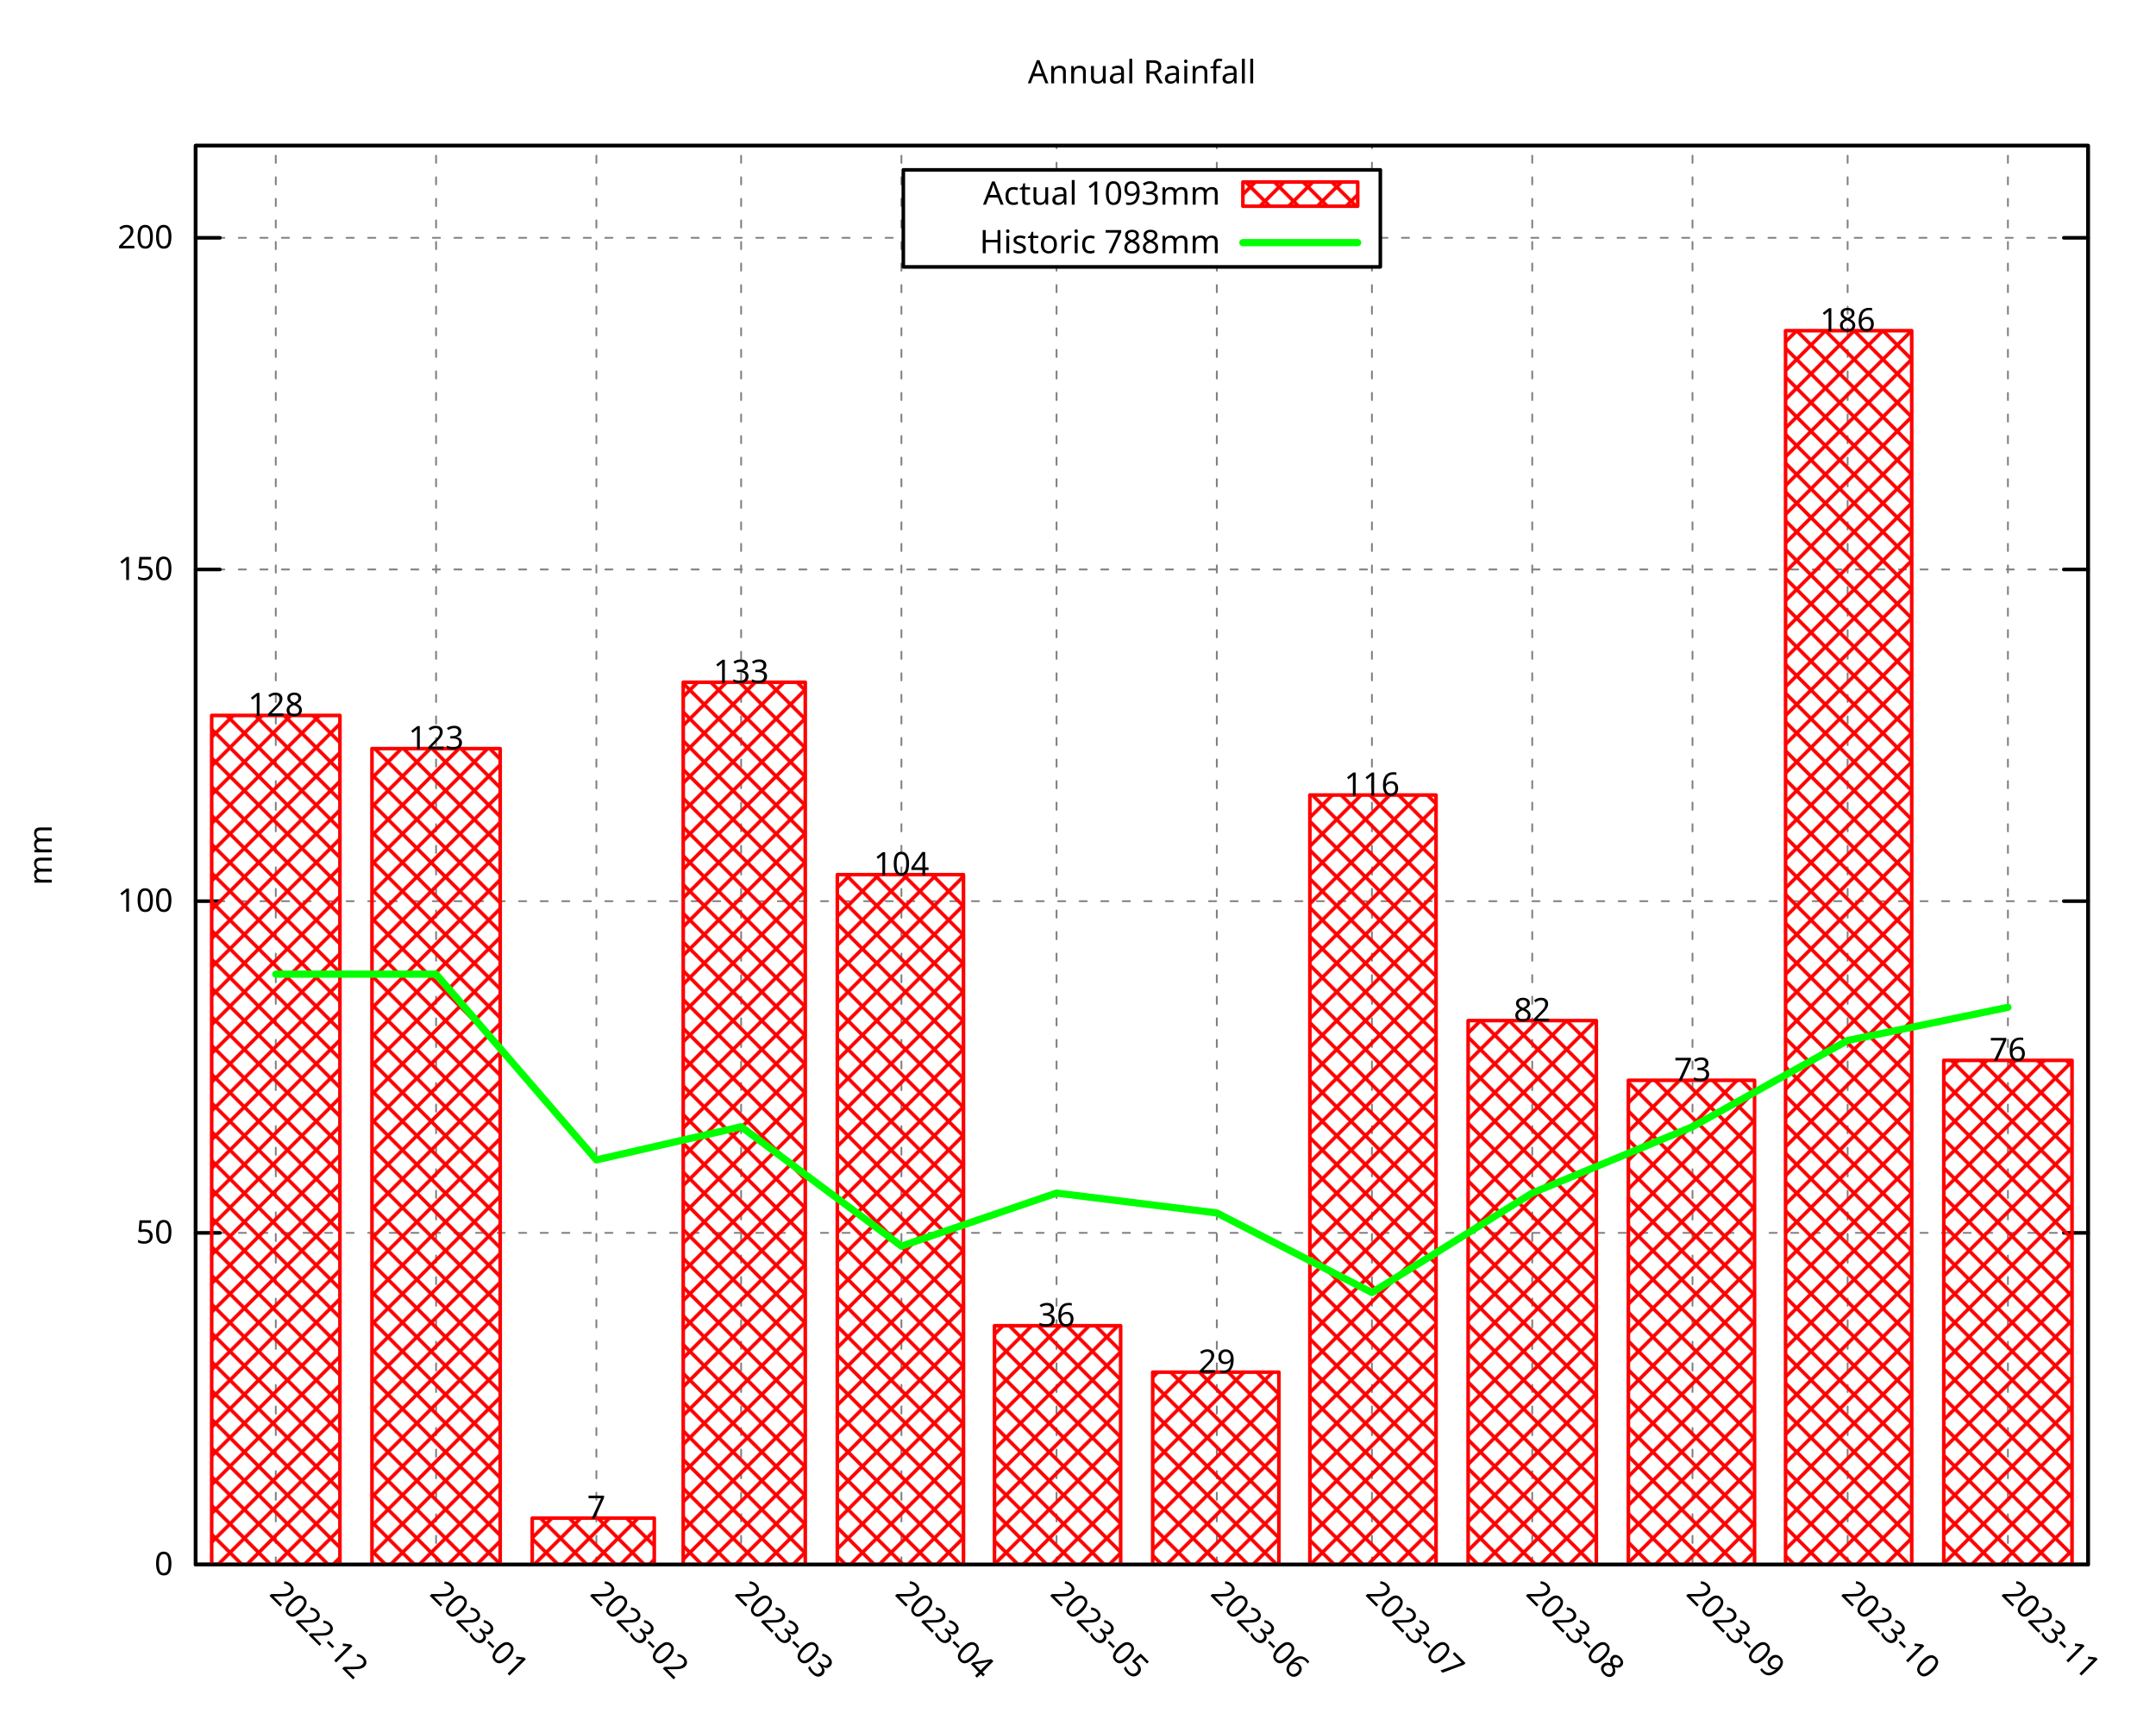
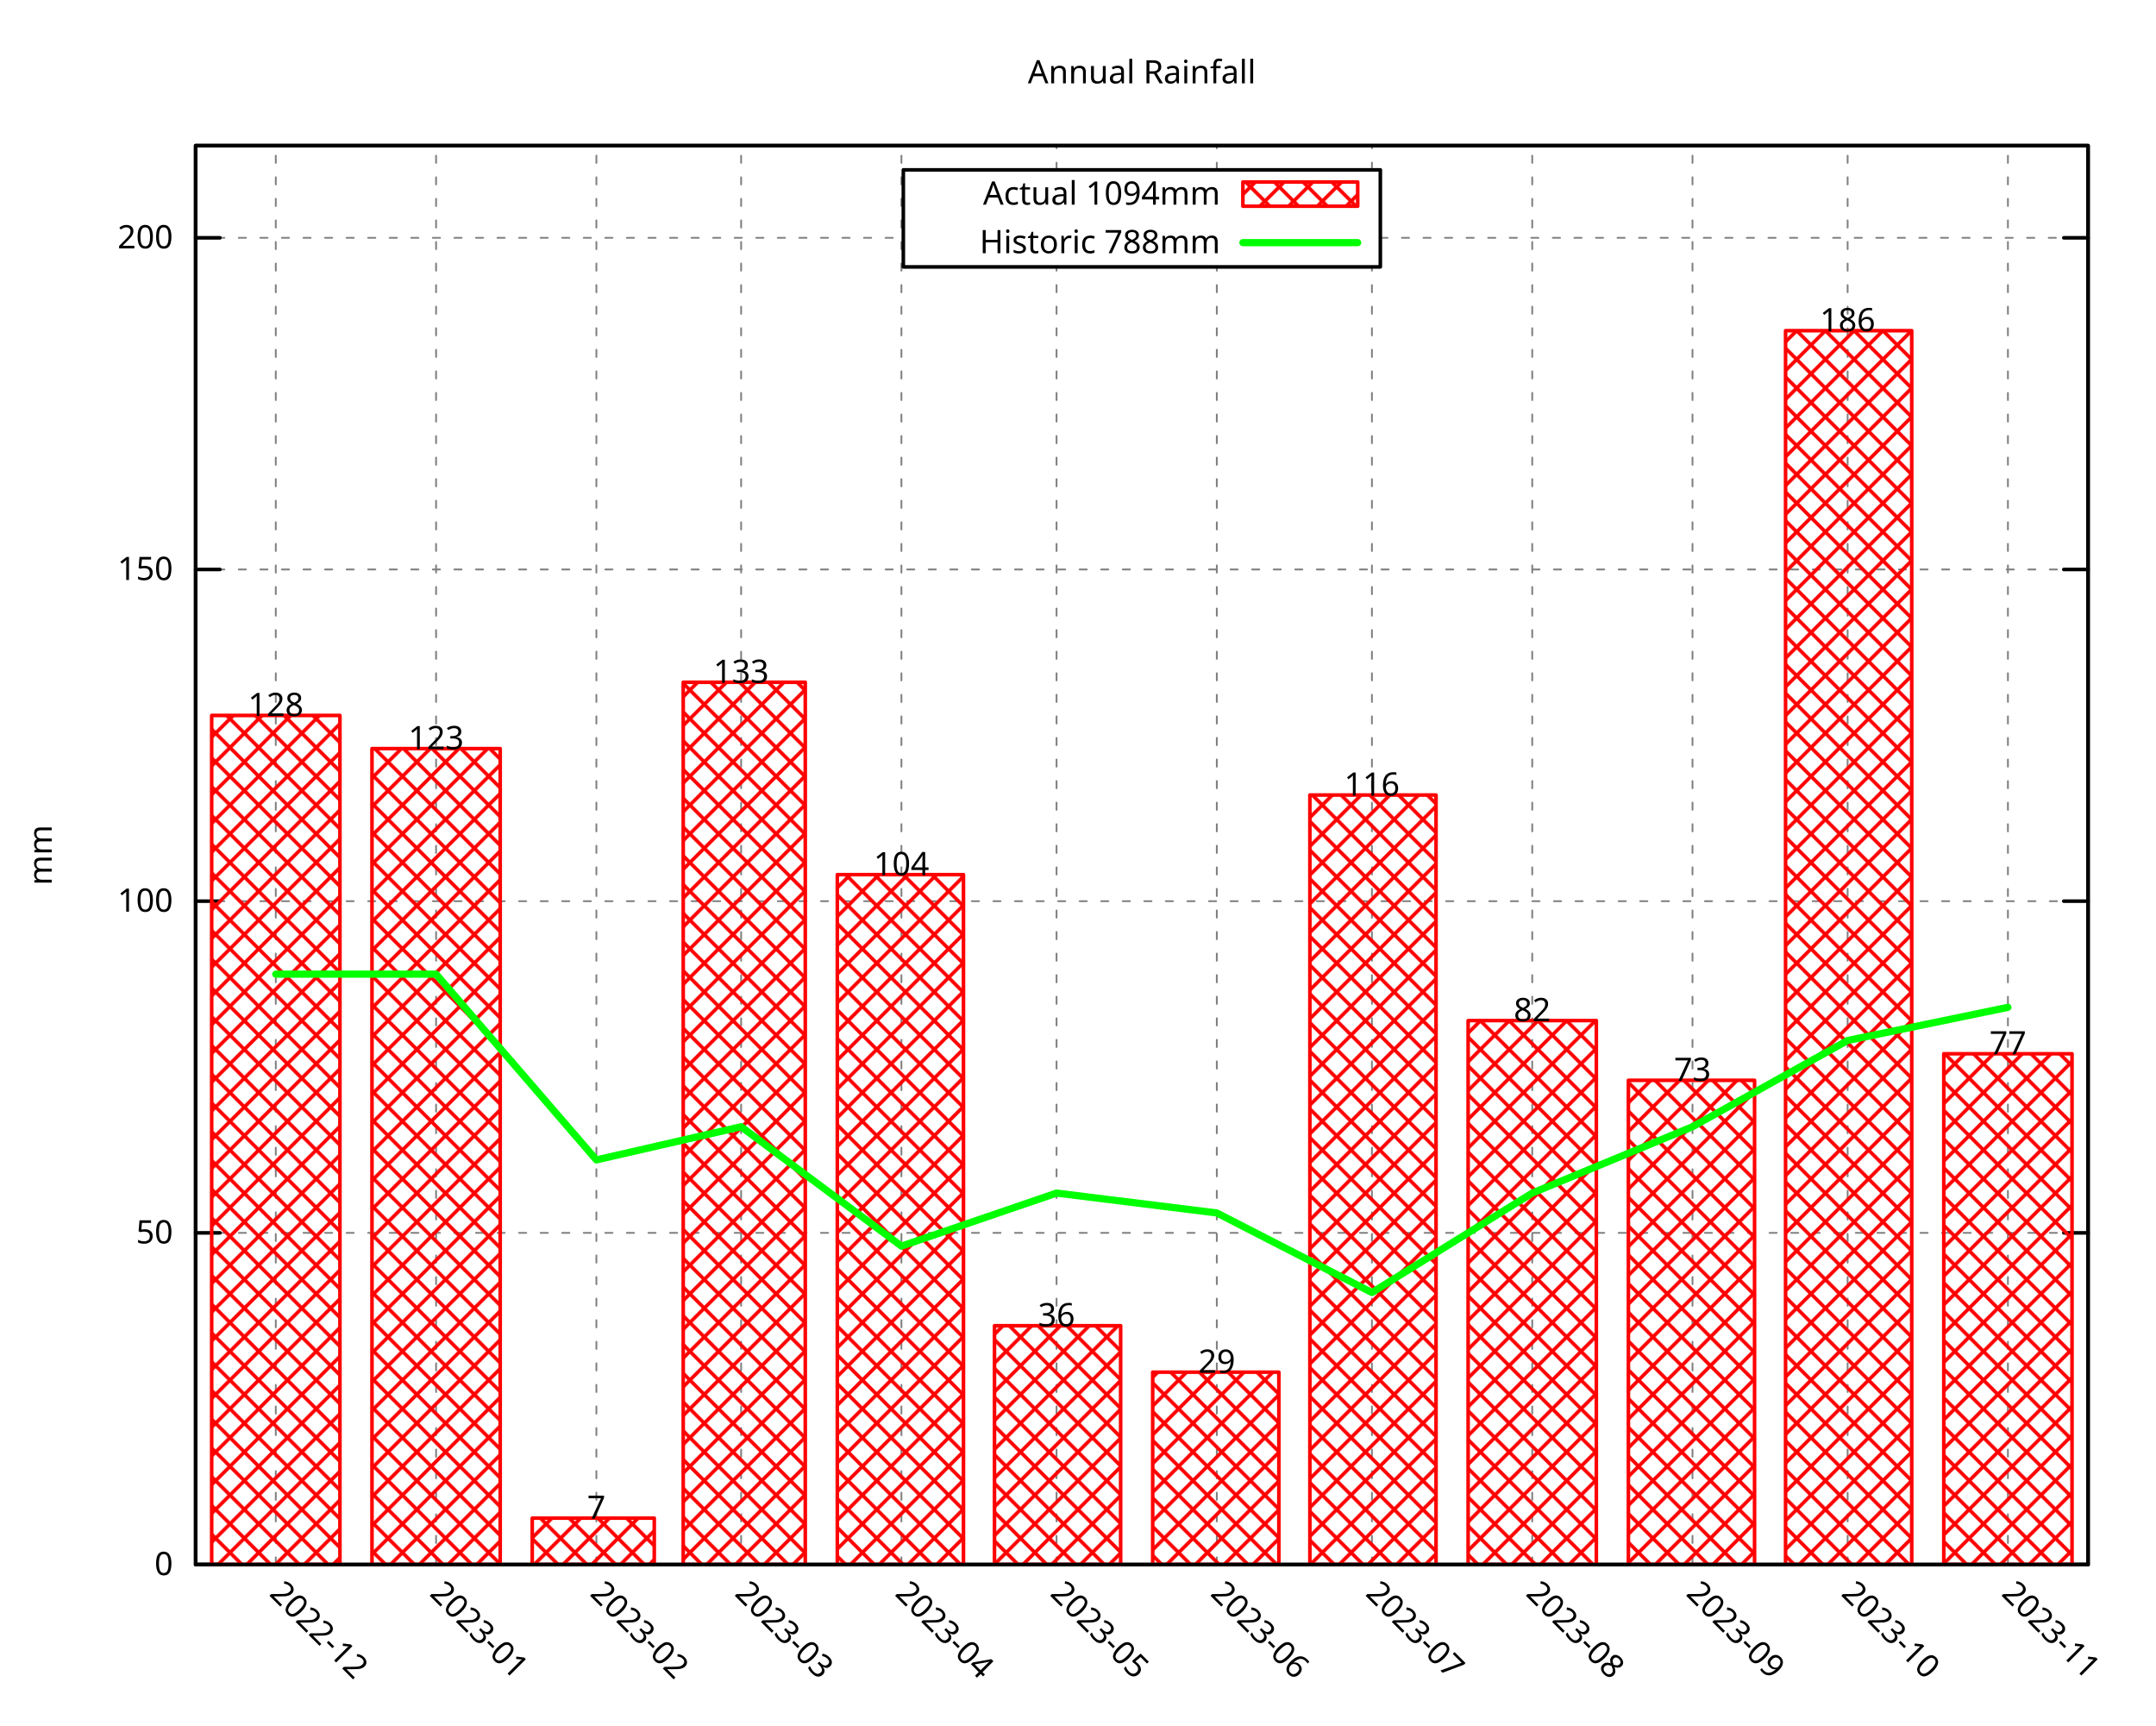
<svg xmlns="http://www.w3.org/2000/svg" xmlns:xlink="http://www.w3.org/1999/xlink" width="600" height="480" viewBox="0 0 600 480">
  <g id="gnuplot_canvas">
    <rect x="0" y="0" width="600" height="480" fill="none" />
    <defs>
      <circle id="gpDot" r="0.5" stroke-width="0.5" stroke="currentColor" />
      <path id="gpPt0" stroke-width="0.296" stroke="currentColor" d="M-1,0 h2 M0,-1 v2" />
      <path id="gpPt1" stroke-width="0.296" stroke="currentColor" d="M-1,-1 L1,1 M1,-1 L-1,1" />
      <path id="gpPt2" stroke-width="0.296" stroke="currentColor" d="M-1,0 L1,0 M0,-1 L0,1 M-1,-1 L1,1 M-1,1 L1,-1" />
      <rect id="gpPt3" stroke-width="0.296" stroke="currentColor" x="-1" y="-1" width="2" height="2" />
      <rect id="gpPt4" stroke-width="0.296" stroke="currentColor" fill="currentColor" x="-1" y="-1" width="2" height="2" />
      <circle id="gpPt5" stroke-width="0.296" stroke="currentColor" cx="0" cy="0" r="1" />
      <use xlink:href="#gpPt5" id="gpPt6" fill="currentColor" stroke="none" />
      <path id="gpPt7" stroke-width="0.296" stroke="currentColor" d="M0,-1.33 L-1.33,0.67 L1.33,0.67 z" />
      <use xlink:href="#gpPt7" id="gpPt8" fill="currentColor" stroke="none" />
      <use xlink:href="#gpPt7" id="gpPt9" stroke="currentColor" transform="rotate(180)" />
      <use xlink:href="#gpPt9" id="gpPt10" fill="currentColor" stroke="none" />
      <use xlink:href="#gpPt3" id="gpPt11" stroke="currentColor" transform="rotate(45)" />
      <use xlink:href="#gpPt11" id="gpPt12" fill="currentColor" stroke="none" />
      <path id="gpPt13" stroke-width="0.296" stroke="currentColor" d="M0,1.330 L1.265,0.411 L0.782,-1.067 L-0.782,-1.076 L-1.265,0.411 z" />
      <use xlink:href="#gpPt13" id="gpPt14" fill="currentColor" stroke="none" />
      <filter id="textbox" filterUnits="objectBoundingBox" x="0" y="0" height="1" width="1">
        <feFlood flood-color="white" flood-opacity="1" result="bgnd" />
        <feComposite in="SourceGraphic" in2="bgnd" operator="atop" />
      </filter>
      <filter id="greybox" filterUnits="objectBoundingBox" x="0" y="0" height="1" width="1">
        <feFlood flood-color="lightgrey" flood-opacity="1" result="grey" />
        <feComposite in="SourceGraphic" in2="grey" operator="atop" />
      </filter>
    </defs>
    <g fill="none" color="white" stroke="currentColor" stroke-width="1.00" stroke-linecap="round" stroke-linejoin="round">
</g>
    <g fill="none" color="black" stroke="currentColor" stroke-width="1.00" stroke-linecap="round" stroke-linejoin="round">
</g>
    <g fill="none" color="black" stroke="black" stroke-width="0.50" stroke-linecap="round" stroke-linejoin="round">
</g>
    <g fill="none" color="gray" stroke="currentColor" stroke-width="0.50" stroke-linecap="round" stroke-linejoin="round">
      <path stroke="gray" stroke-dasharray="2,4" class="gridline" d="M54.45,435.32 L581.09,435.32  " />
    </g>
    <g fill="none" color="gray" stroke="gray" stroke-width="1.00" stroke-linecap="round" stroke-linejoin="round">
</g>
    <g fill="none" color="black" stroke="currentColor" stroke-width="1.00" stroke-linecap="round" stroke-linejoin="round">
      <path stroke="black" d="M54.45,435.32 L61.20,435.32 M581.09,435.32 L574.34,435.32  " />
      <g transform="translate(48.15,438.25)" stroke="none" fill="black" font-family="Droid Sans" font-size="9.00" text-anchor="end">
        <text>
          <tspan font-family="Droid Sans"> 0</tspan>
        </text>
      </g>
    </g>
    <g fill="none" color="black" stroke="currentColor" stroke-width="1.00" stroke-linecap="round" stroke-linejoin="round">
</g>
    <g fill="none" color="black" stroke="black" stroke-width="0.50" stroke-linecap="round" stroke-linejoin="round">
</g>
    <g fill="none" color="gray" stroke="currentColor" stroke-width="0.50" stroke-linecap="round" stroke-linejoin="round">
      <path stroke="gray" stroke-dasharray="2,4" class="gridline" d="M54.45,343.03 L581.09,343.03  " />
    </g>
    <g fill="none" color="gray" stroke="gray" stroke-width="1.00" stroke-linecap="round" stroke-linejoin="round">
</g>
    <g fill="none" color="black" stroke="currentColor" stroke-width="1.00" stroke-linecap="round" stroke-linejoin="round">
      <path stroke="black" d="M54.45,343.03 L61.20,343.03 M581.09,343.03 L574.34,343.03  " />
      <g transform="translate(48.15,345.96)" stroke="none" fill="black" font-family="Droid Sans" font-size="9.00" text-anchor="end">
        <text>
          <tspan font-family="Droid Sans"> 50</tspan>
        </text>
      </g>
    </g>
    <g fill="none" color="black" stroke="currentColor" stroke-width="1.00" stroke-linecap="round" stroke-linejoin="round">
</g>
    <g fill="none" color="black" stroke="black" stroke-width="0.50" stroke-linecap="round" stroke-linejoin="round">
</g>
    <g fill="none" color="gray" stroke="currentColor" stroke-width="0.50" stroke-linecap="round" stroke-linejoin="round">
      <path stroke="gray" stroke-dasharray="2,4" class="gridline" d="M54.45,250.74 L581.09,250.74  " />
    </g>
    <g fill="none" color="gray" stroke="gray" stroke-width="1.00" stroke-linecap="round" stroke-linejoin="round">
</g>
    <g fill="none" color="black" stroke="currentColor" stroke-width="1.00" stroke-linecap="round" stroke-linejoin="round">
      <path stroke="black" d="M54.45,250.74 L61.20,250.74 M581.09,250.74 L574.34,250.74  " />
      <g transform="translate(48.15,253.67)" stroke="none" fill="black" font-family="Droid Sans" font-size="9.00" text-anchor="end">
        <text>
          <tspan font-family="Droid Sans"> 100</tspan>
        </text>
      </g>
    </g>
    <g fill="none" color="black" stroke="currentColor" stroke-width="1.00" stroke-linecap="round" stroke-linejoin="round">
</g>
    <g fill="none" color="black" stroke="black" stroke-width="0.50" stroke-linecap="round" stroke-linejoin="round">
</g>
    <g fill="none" color="gray" stroke="currentColor" stroke-width="0.50" stroke-linecap="round" stroke-linejoin="round">
      <path stroke="gray" stroke-dasharray="2,4" class="gridline" d="M54.45,158.45 L581.09,158.45  " />
    </g>
    <g fill="none" color="gray" stroke="gray" stroke-width="1.00" stroke-linecap="round" stroke-linejoin="round">
</g>
    <g fill="none" color="black" stroke="currentColor" stroke-width="1.00" stroke-linecap="round" stroke-linejoin="round">
      <path stroke="black" d="M54.45,158.45 L61.20,158.45 M581.09,158.45 L574.34,158.45  " />
      <g transform="translate(48.15,161.38)" stroke="none" fill="black" font-family="Droid Sans" font-size="9.00" text-anchor="end">
        <text>
          <tspan font-family="Droid Sans"> 150</tspan>
        </text>
      </g>
    </g>
    <g fill="none" color="black" stroke="currentColor" stroke-width="1.00" stroke-linecap="round" stroke-linejoin="round">
</g>
    <g fill="none" color="black" stroke="black" stroke-width="0.50" stroke-linecap="round" stroke-linejoin="round">
</g>
    <g fill="none" color="gray" stroke="currentColor" stroke-width="0.50" stroke-linecap="round" stroke-linejoin="round">
      <path stroke="gray" stroke-dasharray="2,4" class="gridline" d="M54.45,66.17 L251.39,66.17 M384.14,66.17 L581.09,66.17  " />
    </g>
    <g fill="none" color="gray" stroke="gray" stroke-width="1.00" stroke-linecap="round" stroke-linejoin="round">
</g>
    <g fill="none" color="black" stroke="currentColor" stroke-width="1.00" stroke-linecap="round" stroke-linejoin="round">
      <path stroke="black" d="M54.45,66.17 L61.20,66.17 M581.09,66.17 L574.34,66.17  " />
      <g transform="translate(48.15,69.10)" stroke="none" fill="black" font-family="Droid Sans" font-size="9.00" text-anchor="end">
        <text>
          <tspan font-family="Droid Sans"> 200</tspan>
        </text>
      </g>
    </g>
    <g fill="none" color="black" stroke="currentColor" stroke-width="1.00" stroke-linecap="round" stroke-linejoin="round">
</g>
    <g fill="none" color="black" stroke="black" stroke-width="0.50" stroke-linecap="round" stroke-linejoin="round">
</g>
    <g fill="none" color="gray" stroke="currentColor" stroke-width="0.50" stroke-linecap="round" stroke-linejoin="round">
      <path stroke="gray" stroke-dasharray="2,4" class="gridline" d="M76.75,435.32 L76.75,40.51  " />
    </g>
    <g fill="none" color="gray" stroke="gray" stroke-width="1.00" stroke-linecap="round" stroke-linejoin="round">
</g>
    <g fill="none" color="black" stroke="currentColor" stroke-width="1.00" stroke-linecap="round" stroke-linejoin="round">
      <path stroke="black" d="M76.75,435.32 M76.75,40.51  " />
      <g transform="translate(74.68,443.69) rotate(45)" stroke="none" fill="black" font-family="Droid Sans" font-size="9.00" text-anchor="start">
        <text>
          <tspan font-family="Droid Sans">2022-12</tspan>
        </text>
      </g>
    </g>
    <g fill="none" color="black" stroke="currentColor" stroke-width="1.00" stroke-linecap="round" stroke-linejoin="round">
</g>
    <g fill="none" color="black" stroke="black" stroke-width="0.50" stroke-linecap="round" stroke-linejoin="round">
</g>
    <g fill="none" color="gray" stroke="currentColor" stroke-width="0.50" stroke-linecap="round" stroke-linejoin="round">
      <path stroke="gray" stroke-dasharray="2,4" class="gridline" d="M121.36,435.32 L121.36,40.51  " />
    </g>
    <g fill="none" color="gray" stroke="gray" stroke-width="1.00" stroke-linecap="round" stroke-linejoin="round">
</g>
    <g fill="none" color="black" stroke="currentColor" stroke-width="1.00" stroke-linecap="round" stroke-linejoin="round">
      <path stroke="black" d="M121.36,435.32 M121.36,40.51  " />
      <g transform="translate(119.29,443.69) rotate(45)" stroke="none" fill="black" font-family="Droid Sans" font-size="9.00" text-anchor="start">
        <text>
          <tspan font-family="Droid Sans">2023-01</tspan>
        </text>
      </g>
    </g>
    <g fill="none" color="black" stroke="currentColor" stroke-width="1.00" stroke-linecap="round" stroke-linejoin="round">
</g>
    <g fill="none" color="black" stroke="black" stroke-width="0.50" stroke-linecap="round" stroke-linejoin="round">
</g>
    <g fill="none" color="gray" stroke="currentColor" stroke-width="0.50" stroke-linecap="round" stroke-linejoin="round">
      <path stroke="gray" stroke-dasharray="2,4" class="gridline" d="M165.97,435.32 L165.97,40.51  " />
    </g>
    <g fill="none" color="gray" stroke="gray" stroke-width="1.00" stroke-linecap="round" stroke-linejoin="round">
</g>
    <g fill="none" color="black" stroke="currentColor" stroke-width="1.00" stroke-linecap="round" stroke-linejoin="round">
      <path stroke="black" d="M165.97,435.32 M165.97,40.51  " />
      <g transform="translate(163.90,443.69) rotate(45)" stroke="none" fill="black" font-family="Droid Sans" font-size="9.00" text-anchor="start">
        <text>
          <tspan font-family="Droid Sans">2023-02</tspan>
        </text>
      </g>
    </g>
    <g fill="none" color="black" stroke="currentColor" stroke-width="1.00" stroke-linecap="round" stroke-linejoin="round">
</g>
    <g fill="none" color="black" stroke="black" stroke-width="0.50" stroke-linecap="round" stroke-linejoin="round">
</g>
    <g fill="none" color="gray" stroke="currentColor" stroke-width="0.50" stroke-linecap="round" stroke-linejoin="round">
      <path stroke="gray" stroke-dasharray="2,4" class="gridline" d="M206.25,435.32 L206.25,40.51  " />
    </g>
    <g fill="none" color="gray" stroke="gray" stroke-width="1.00" stroke-linecap="round" stroke-linejoin="round">
</g>
    <g fill="none" color="black" stroke="currentColor" stroke-width="1.00" stroke-linecap="round" stroke-linejoin="round">
      <path stroke="black" d="M206.25,435.32 M206.25,40.51  " />
      <g transform="translate(204.18,443.69) rotate(45)" stroke="none" fill="black" font-family="Droid Sans" font-size="9.00" text-anchor="start">
        <text>
          <tspan font-family="Droid Sans">2023-03</tspan>
        </text>
      </g>
    </g>
    <g fill="none" color="black" stroke="currentColor" stroke-width="1.00" stroke-linecap="round" stroke-linejoin="round">
</g>
    <g fill="none" color="black" stroke="black" stroke-width="0.50" stroke-linecap="round" stroke-linejoin="round">
</g>
    <g fill="none" color="gray" stroke="currentColor" stroke-width="0.50" stroke-linecap="round" stroke-linejoin="round">
      <path stroke="gray" stroke-dasharray="2,4" class="gridline" d="M250.86,435.32 L250.86,40.51  " />
    </g>
    <g fill="none" color="gray" stroke="gray" stroke-width="1.00" stroke-linecap="round" stroke-linejoin="round">
</g>
    <g fill="none" color="black" stroke="currentColor" stroke-width="1.00" stroke-linecap="round" stroke-linejoin="round">
      <path stroke="black" d="M250.86,435.32 M250.86,40.51  " />
      <g transform="translate(248.79,443.69) rotate(45)" stroke="none" fill="black" font-family="Droid Sans" font-size="9.00" text-anchor="start">
        <text>
          <tspan font-family="Droid Sans">2023-04</tspan>
        </text>
      </g>
    </g>
    <g fill="none" color="black" stroke="currentColor" stroke-width="1.00" stroke-linecap="round" stroke-linejoin="round">
</g>
    <g fill="none" color="black" stroke="black" stroke-width="0.50" stroke-linecap="round" stroke-linejoin="round">
</g>
    <g fill="none" color="gray" stroke="currentColor" stroke-width="0.50" stroke-linecap="round" stroke-linejoin="round">
      <path stroke="gray" stroke-dasharray="2,4" class="gridline" d="M294.03,435.32 L294.03,74.26 M294.03,47.26 L294.03,40.51  " />
    </g>
    <g fill="none" color="gray" stroke="gray" stroke-width="1.00" stroke-linecap="round" stroke-linejoin="round">
</g>
    <g fill="none" color="black" stroke="currentColor" stroke-width="1.00" stroke-linecap="round" stroke-linejoin="round">
      <path stroke="black" d="M294.03,435.32 M294.03,40.51  " />
      <g transform="translate(291.96,443.69) rotate(45)" stroke="none" fill="black" font-family="Droid Sans" font-size="9.00" text-anchor="start">
        <text>
          <tspan font-family="Droid Sans">2023-05</tspan>
        </text>
      </g>
    </g>
    <g fill="none" color="black" stroke="currentColor" stroke-width="1.00" stroke-linecap="round" stroke-linejoin="round">
</g>
    <g fill="none" color="black" stroke="black" stroke-width="0.50" stroke-linecap="round" stroke-linejoin="round">
</g>
    <g fill="none" color="gray" stroke="currentColor" stroke-width="0.50" stroke-linecap="round" stroke-linejoin="round">
      <path stroke="gray" stroke-dasharray="2,4" class="gridline" d="M338.63,435.32 L338.63,74.26 M338.63,47.26 L338.63,40.51  " />
    </g>
    <g fill="none" color="gray" stroke="gray" stroke-width="1.00" stroke-linecap="round" stroke-linejoin="round">
</g>
    <g fill="none" color="black" stroke="currentColor" stroke-width="1.00" stroke-linecap="round" stroke-linejoin="round">
      <path stroke="black" d="M338.63,435.32 M338.63,40.51  " />
      <g transform="translate(336.56,443.69) rotate(45)" stroke="none" fill="black" font-family="Droid Sans" font-size="9.00" text-anchor="start">
        <text>
          <tspan font-family="Droid Sans">2023-06</tspan>
        </text>
      </g>
    </g>
    <g fill="none" color="black" stroke="currentColor" stroke-width="1.00" stroke-linecap="round" stroke-linejoin="round">
</g>
    <g fill="none" color="black" stroke="black" stroke-width="0.50" stroke-linecap="round" stroke-linejoin="round">
</g>
    <g fill="none" color="gray" stroke="currentColor" stroke-width="0.50" stroke-linecap="round" stroke-linejoin="round">
      <path stroke="gray" stroke-dasharray="2,4" class="gridline" d="M381.80,435.32 L381.80,74.26 M381.80,47.26 L381.80,40.51  " />
    </g>
    <g fill="none" color="gray" stroke="gray" stroke-width="1.00" stroke-linecap="round" stroke-linejoin="round">
</g>
    <g fill="none" color="black" stroke="currentColor" stroke-width="1.00" stroke-linecap="round" stroke-linejoin="round">
      <path stroke="black" d="M381.80,435.32 M381.80,40.51  " />
      <g transform="translate(379.73,443.69) rotate(45)" stroke="none" fill="black" font-family="Droid Sans" font-size="9.00" text-anchor="start">
        <text>
          <tspan font-family="Droid Sans">2023-07</tspan>
        </text>
      </g>
    </g>
    <g fill="none" color="black" stroke="currentColor" stroke-width="1.00" stroke-linecap="round" stroke-linejoin="round">
</g>
    <g fill="none" color="black" stroke="black" stroke-width="0.50" stroke-linecap="round" stroke-linejoin="round">
</g>
    <g fill="none" color="gray" stroke="currentColor" stroke-width="0.50" stroke-linecap="round" stroke-linejoin="round">
      <path stroke="gray" stroke-dasharray="2,4" class="gridline" d="M426.41,435.32 L426.41,40.51  " />
    </g>
    <g fill="none" color="gray" stroke="gray" stroke-width="1.00" stroke-linecap="round" stroke-linejoin="round">
</g>
    <g fill="none" color="black" stroke="currentColor" stroke-width="1.00" stroke-linecap="round" stroke-linejoin="round">
      <path stroke="black" d="M426.41,435.32 M426.41,40.51  " />
      <g transform="translate(424.34,443.69) rotate(45)" stroke="none" fill="black" font-family="Droid Sans" font-size="9.00" text-anchor="start">
        <text>
          <tspan font-family="Droid Sans">2023-08</tspan>
        </text>
      </g>
    </g>
    <g fill="none" color="black" stroke="currentColor" stroke-width="1.00" stroke-linecap="round" stroke-linejoin="round">
</g>
    <g fill="none" color="black" stroke="black" stroke-width="0.50" stroke-linecap="round" stroke-linejoin="round">
</g>
    <g fill="none" color="gray" stroke="currentColor" stroke-width="0.50" stroke-linecap="round" stroke-linejoin="round">
      <path stroke="gray" stroke-dasharray="2,4" class="gridline" d="M471.01,435.32 L471.01,40.51  " />
    </g>
    <g fill="none" color="gray" stroke="gray" stroke-width="1.00" stroke-linecap="round" stroke-linejoin="round">
</g>
    <g fill="none" color="black" stroke="currentColor" stroke-width="1.00" stroke-linecap="round" stroke-linejoin="round">
      <path stroke="black" d="M471.01,435.32 M471.01,40.51  " />
      <g transform="translate(468.94,443.69) rotate(45)" stroke="none" fill="black" font-family="Droid Sans" font-size="9.00" text-anchor="start">
        <text>
          <tspan font-family="Droid Sans">2023-09</tspan>
        </text>
      </g>
    </g>
    <g fill="none" color="black" stroke="currentColor" stroke-width="1.00" stroke-linecap="round" stroke-linejoin="round">
</g>
    <g fill="none" color="black" stroke="black" stroke-width="0.50" stroke-linecap="round" stroke-linejoin="round">
</g>
    <g fill="none" color="gray" stroke="currentColor" stroke-width="0.50" stroke-linecap="round" stroke-linejoin="round">
      <path stroke="gray" stroke-dasharray="2,4" class="gridline" d="M514.18,435.32 L514.18,40.51  " />
    </g>
    <g fill="none" color="gray" stroke="gray" stroke-width="1.00" stroke-linecap="round" stroke-linejoin="round">
</g>
    <g fill="none" color="black" stroke="currentColor" stroke-width="1.00" stroke-linecap="round" stroke-linejoin="round">
      <path stroke="black" d="M514.18,435.32 M514.18,40.51  " />
      <g transform="translate(512.11,443.69) rotate(45)" stroke="none" fill="black" font-family="Droid Sans" font-size="9.00" text-anchor="start">
        <text>
          <tspan font-family="Droid Sans">2023-10</tspan>
        </text>
      </g>
    </g>
    <g fill="none" color="black" stroke="currentColor" stroke-width="1.00" stroke-linecap="round" stroke-linejoin="round">
</g>
    <g fill="none" color="black" stroke="black" stroke-width="0.50" stroke-linecap="round" stroke-linejoin="round">
</g>
    <g fill="none" color="gray" stroke="currentColor" stroke-width="0.50" stroke-linecap="round" stroke-linejoin="round">
      <path stroke="gray" stroke-dasharray="2,4" class="gridline" d="M558.79,435.32 L558.79,40.51  " />
    </g>
    <g fill="none" color="gray" stroke="gray" stroke-width="1.00" stroke-linecap="round" stroke-linejoin="round">
</g>
    <g fill="none" color="black" stroke="currentColor" stroke-width="1.00" stroke-linecap="round" stroke-linejoin="round">
      <path stroke="black" d="M558.79,435.32 M558.79,40.51  " />
      <g transform="translate(556.72,443.69) rotate(45)" stroke="none" fill="black" font-family="Droid Sans" font-size="9.00" text-anchor="start">
        <text>
          <tspan font-family="Droid Sans">2023-11</tspan>
        </text>
      </g>
    </g>
    <g fill="none" color="black" stroke="currentColor" stroke-width="1.00" stroke-linecap="round" stroke-linejoin="round">
</g>
    <g fill="none" color="black" stroke="currentColor" stroke-width="1.00" stroke-linecap="round" stroke-linejoin="round">
      <path stroke="black" d="M54.45,40.51 L54.45,435.32 L581.09,435.32 L581.09,40.51 L54.45,40.51 Z  " />
    </g>
    <g fill="none" color="black" stroke="currentColor" stroke-width="1.00" stroke-linecap="round" stroke-linejoin="round">
      <g transform="translate(14.39,237.92) rotate(270)" stroke="none" fill="black" font-family="Droid Sans" font-size="9.00" text-anchor="middle">
        <text>
          <tspan font-family="Droid Sans">mm</tspan>
        </text>
      </g>
    </g>
    <g fill="none" color="black" stroke="currentColor" stroke-width="1.00" stroke-linecap="round" stroke-linejoin="round">
</g>
    <g fill="none" color="black" stroke="currentColor" stroke-width="1.00" stroke-linecap="round" stroke-linejoin="round">
      <path stroke="black" d="M251.39,74.26 L251.39,47.26 L384.14,47.26 L384.14,74.26 L251.39,74.26 Z  " />
    </g>
    <g id="gnuplot_plot_1">
      <g fill="none" color="black" stroke="currentColor" stroke-width="1.00" stroke-linecap="round" stroke-linejoin="round">
        <g transform="translate(339.59,56.94)" stroke="none" fill="black" font-family="Droid Sans" font-size="9.00" text-anchor="end">
          <text>
-             <tspan font-family="Droid Sans">Actual 1093mm</tspan>
+             <tspan font-family="Droid Sans">Actual 1094mm</tspan>
          </text>
        </g>
      </g>
      <g fill="none" color="black" stroke="currentColor" stroke-width="1.00" stroke-linecap="round" stroke-linejoin="round">
        <defs>
          <pattern id="gpPat1" patternUnits="userSpaceOnUse" x="0" y="0" width="8" height="8">
            <path style="fill:none; stroke:rgb(255,0,0)" d="M0,0 L8,8 M0,8 L8,0" />
          </pattern>
        </defs>
        <g stroke="none" shape-rendering="crispEdges">
          <polygon fill="url(#gpPat1)" points="345.89,57.38 377.84,57.38 377.84,50.63 345.89,50.63 " />
        </g>
        <path stroke="rgb(255,   0,   0)" d="M345.89,57.38 L377.84,57.38 L377.84,50.64 L345.89,50.64 L345.89,57.38 Z  " />
      </g>
      <g fill="none" color="black" stroke="currentColor" stroke-width="1.00" stroke-linecap="round" stroke-linejoin="round">
        <defs>
          <pattern id="gpPat2" patternUnits="userSpaceOnUse" x="0" y="0" width="8" height="8">
            <path style="fill:none; stroke:rgb(255,0,0)" d="M0,0 L8,8 M0,8 L8,0" />
          </pattern>
        </defs>
        <g stroke="none" shape-rendering="crispEdges">
          <polygon fill="url(#gpPat2)" points="58.91,435.32 94.61,435.32 94.61,199.05 58.91,199.05 " />
        </g>
        <path stroke="rgb(255,   0,   0)" d="M58.91,435.32 L58.91,199.06 L94.60,199.06 L94.60,435.32 L58.91,435.32 Z  " />
        <g stroke="none" shape-rendering="crispEdges">
          <polygon fill="url(#gpPat2)" points="103.52,435.32 139.21,435.32 139.21,208.28 103.52,208.28 " />
        </g>
        <path stroke="rgb(255,   0,   0)" d="M103.52,435.32 L103.52,208.29 L139.20,208.29 L139.20,435.32 L103.52,435.32 Z  " />
        <g stroke="none" shape-rendering="crispEdges">
          <polygon fill="url(#gpPat2)" points="148.12,435.32 182.09,435.32 182.09,422.39 148.12,422.39 " />
        </g>
        <path stroke="rgb(255,   0,   0)" d="M148.12,435.32 L148.12,422.40 L182.08,422.40 L182.08,435.32 L148.12,435.32 Z  " />
        <g stroke="none" shape-rendering="crispEdges">
          <polygon fill="url(#gpPat2)" points="190.14,435.32 224.11,435.32 224.11,189.82 190.14,189.82 " />
        </g>
        <path stroke="rgb(255,   0,   0)" d="M190.14,435.32 L190.14,189.83 L224.10,189.83 L224.10,435.32 L190.14,435.32 Z  " />
        <g stroke="none" shape-rendering="crispEdges">
          <polygon fill="url(#gpPat2)" points="233.02,435.32 268.14,435.32 268.14,243.35 233.02,243.35 " />
        </g>
        <path stroke="rgb(255,   0,   0)" d="M233.02,435.32 L233.02,243.36 L268.13,243.36 L268.13,435.32 L233.02,435.32 Z  " />
        <g stroke="none" shape-rendering="crispEdges">
          <polygon fill="url(#gpPat2)" points="276.76,435.32 311.88,435.32 311.88,368.86 276.76,368.86 " />
        </g>
        <path stroke="rgb(255,   0,   0)" d="M276.76,435.32 L276.76,368.87 L311.87,368.87 L311.87,435.32 L276.76,435.32 Z  " />
        <g stroke="none" shape-rendering="crispEdges">
          <polygon fill="url(#gpPat2)" points="320.79,435.32 355.91,435.32 355.91,381.78 320.79,381.78 " />
        </g>
        <path stroke="rgb(255,   0,   0)" d="M320.79,435.32 L320.79,381.79 L355.90,381.79 L355.90,435.32 L320.79,435.32 Z  " />
        <g stroke="none" shape-rendering="crispEdges">
          <polygon fill="url(#gpPat2)" points="364.53,435.32 399.65,435.32 399.65,221.20 364.53,221.20 " />
        </g>
        <path stroke="rgb(255,   0,   0)" d="M364.53,435.32 L364.53,221.21 L399.64,221.21 L399.64,435.32 L364.53,435.32 Z  " />
        <g stroke="none" shape-rendering="crispEdges">
          <polygon fill="url(#gpPat2)" points="408.57,435.32 444.26,435.32 444.26,283.96 408.57,283.96 " />
        </g>
        <path stroke="rgb(255,   0,   0)" d="M408.57,435.32 L408.57,283.97 L444.25,283.97 L444.25,435.32 L408.57,435.32 Z  " />
        <g stroke="none" shape-rendering="crispEdges">
          <polygon fill="url(#gpPat2)" points="453.17,435.32 488.29,435.32 488.29,300.57 453.17,300.57 " />
        </g>
        <path stroke="rgb(255,   0,   0)" d="M453.17,435.32 L453.17,300.58 L488.28,300.58 L488.28,435.32 L453.17,435.32 Z  " />
        <g stroke="none" shape-rendering="crispEdges">
          <polygon fill="url(#gpPat2)" points="496.91,435.32 532.03,435.32 532.03,92.00 496.91,92.00 " />
        </g>
        <path stroke="rgb(255,   0,   0)" d="M496.91,435.32 L496.91,92.01 L532.02,92.01 L532.02,435.32 L496.91,435.32 Z  " />
        <g stroke="none" shape-rendering="crispEdges">
-           <polygon fill="url(#gpPat2)" points="540.94,435.32 576.64,435.32 576.64,295.03 540.94,295.03 " />
-         </g>
-         <path stroke="rgb(255,   0,   0)" d="M540.94,435.32 L540.94,295.04 L576.63,295.04 L576.63,435.32 L540.94,435.32 Z  " />
+           <polygon fill="url(#gpPat2)" points="540.94,435.32 576.64,435.32 576.64,293.19 540.94,293.19 " />
+         </g>
+         <path stroke="rgb(255,   0,   0)" d="M540.94,435.32 L540.94,293.20 L576.63,293.20 L576.63,435.32 L540.94,435.32 Z  " />
      </g>
    </g>
    <g id="gnuplot_plot_2" fill="none">
      <g fill="none" color="black" stroke="currentColor" stroke-width="1.00" stroke-linecap="round" stroke-linejoin="round">
        <g transform="translate(76.75,199.22)" stroke="none" fill="black" font-family="Droid Sans" font-size="9.00" text-anchor="middle">
          <text>
            <tspan font-family="Droid Sans">128</tspan>
          </text>
        </g>
        <g transform="translate(121.36,208.45)" stroke="none" fill="black" font-family="Droid Sans" font-size="9.00" text-anchor="middle">
          <text>
            <tspan font-family="Droid Sans">123</tspan>
          </text>
        </g>
        <g transform="translate(165.97,422.56)" stroke="none" fill="black" font-family="Droid Sans" font-size="9.00" text-anchor="middle">
          <text>
            <tspan font-family="Droid Sans">7</tspan>
          </text>
        </g>
        <g transform="translate(206.25,189.99)" stroke="none" fill="black" font-family="Droid Sans" font-size="9.00" text-anchor="middle">
          <text>
            <tspan font-family="Droid Sans">133</tspan>
          </text>
        </g>
        <g transform="translate(250.86,243.52)" stroke="none" fill="black" font-family="Droid Sans" font-size="9.00" text-anchor="middle">
          <text>
            <tspan font-family="Droid Sans">104</tspan>
          </text>
        </g>
        <g transform="translate(294.03,369.03)" stroke="none" fill="black" font-family="Droid Sans" font-size="9.00" text-anchor="middle">
          <text>
            <tspan font-family="Droid Sans">36</tspan>
          </text>
        </g>
        <g transform="translate(338.63,381.95)" stroke="none" fill="black" font-family="Droid Sans" font-size="9.00" text-anchor="middle">
          <text>
            <tspan font-family="Droid Sans">29</tspan>
          </text>
        </g>
        <g transform="translate(381.80,221.37)" stroke="none" fill="black" font-family="Droid Sans" font-size="9.00" text-anchor="middle">
          <text>
            <tspan font-family="Droid Sans">116</tspan>
          </text>
        </g>
        <g transform="translate(426.41,284.13)" stroke="none" fill="black" font-family="Droid Sans" font-size="9.00" text-anchor="middle">
          <text>
            <tspan font-family="Droid Sans">82</tspan>
          </text>
        </g>
        <g transform="translate(471.01,300.74)" stroke="none" fill="black" font-family="Droid Sans" font-size="9.00" text-anchor="middle">
          <text>
            <tspan font-family="Droid Sans">73</tspan>
          </text>
        </g>
        <g transform="translate(514.18,92.17)" stroke="none" fill="black" font-family="Droid Sans" font-size="9.00" text-anchor="middle">
          <text>
            <tspan font-family="Droid Sans">186</tspan>
          </text>
        </g>
-         <g transform="translate(558.79,295.20)" stroke="none" fill="black" font-family="Droid Sans" font-size="9.00" text-anchor="middle">
-           <text>
-             <tspan font-family="Droid Sans">76</tspan>
+         <g transform="translate(558.79,293.36)" stroke="none" fill="black" font-family="Droid Sans" font-size="9.00" text-anchor="middle">
+           <text>
+             <tspan font-family="Droid Sans">77</tspan>
          </text>
        </g>
      </g>
    </g>
    <g id="gnuplot_plot_3">
      <g fill="none" color="white" stroke="black" stroke-width="2.00" stroke-linecap="round" stroke-linejoin="round">
</g>
      <g fill="none" color="black" stroke="currentColor" stroke-width="2.00" stroke-linecap="round" stroke-linejoin="round">
        <g transform="translate(339.59,70.44)" stroke="none" fill="black" font-family="Droid Sans" font-size="9.00" text-anchor="end">
          <text>
            <tspan font-family="Droid Sans">Historic 788mm</tspan>
          </text>
        </g>
      </g>
      <g fill="none" color="black" stroke="currentColor" stroke-width="2.00" stroke-linecap="round" stroke-linejoin="round">
        <path stroke="rgb(  0, 255,   0)" d="M345.89,67.51 L377.84,67.51 M76.75,271.05 L121.36,271.05 L165.97,322.73 L206.25,313.50 L250.86,346.72 L294.03,331.96   L338.63,337.49 L381.80,359.64 L426.41,331.96 L471.01,313.50 L514.18,289.50 L558.79,280.28  " />
      </g>
    </g>
    <g fill="none" color="black" stroke="currentColor" stroke-width="2.00" stroke-linecap="round" stroke-linejoin="round">
</g>
    <g fill="none" color="black" stroke="black" stroke-width="1.00" stroke-linecap="round" stroke-linejoin="round">
</g>
    <g fill="none" color="black" stroke="currentColor" stroke-width="1.00" stroke-linecap="round" stroke-linejoin="round">
      <path stroke="black" d="M54.45,40.51 L54.45,435.32 L581.09,435.32 L581.09,40.51 L54.45,40.51 Z  " />
    </g>
    <g fill="none" color="black" stroke="currentColor" stroke-width="1.00" stroke-linecap="round" stroke-linejoin="round">
      <g transform="translate(317.77,23.19)" stroke="none" fill="black" font-family="Droid Sans" font-size="9.00" text-anchor="middle">
        <text>
          <tspan font-family="Droid Sans">Annual Rainfall</tspan>
        </text>
      </g>
    </g>
    <g fill="none" color="black" stroke="currentColor" stroke-width="1.00" stroke-linecap="round" stroke-linejoin="round">
</g>
  </g>
</svg>
